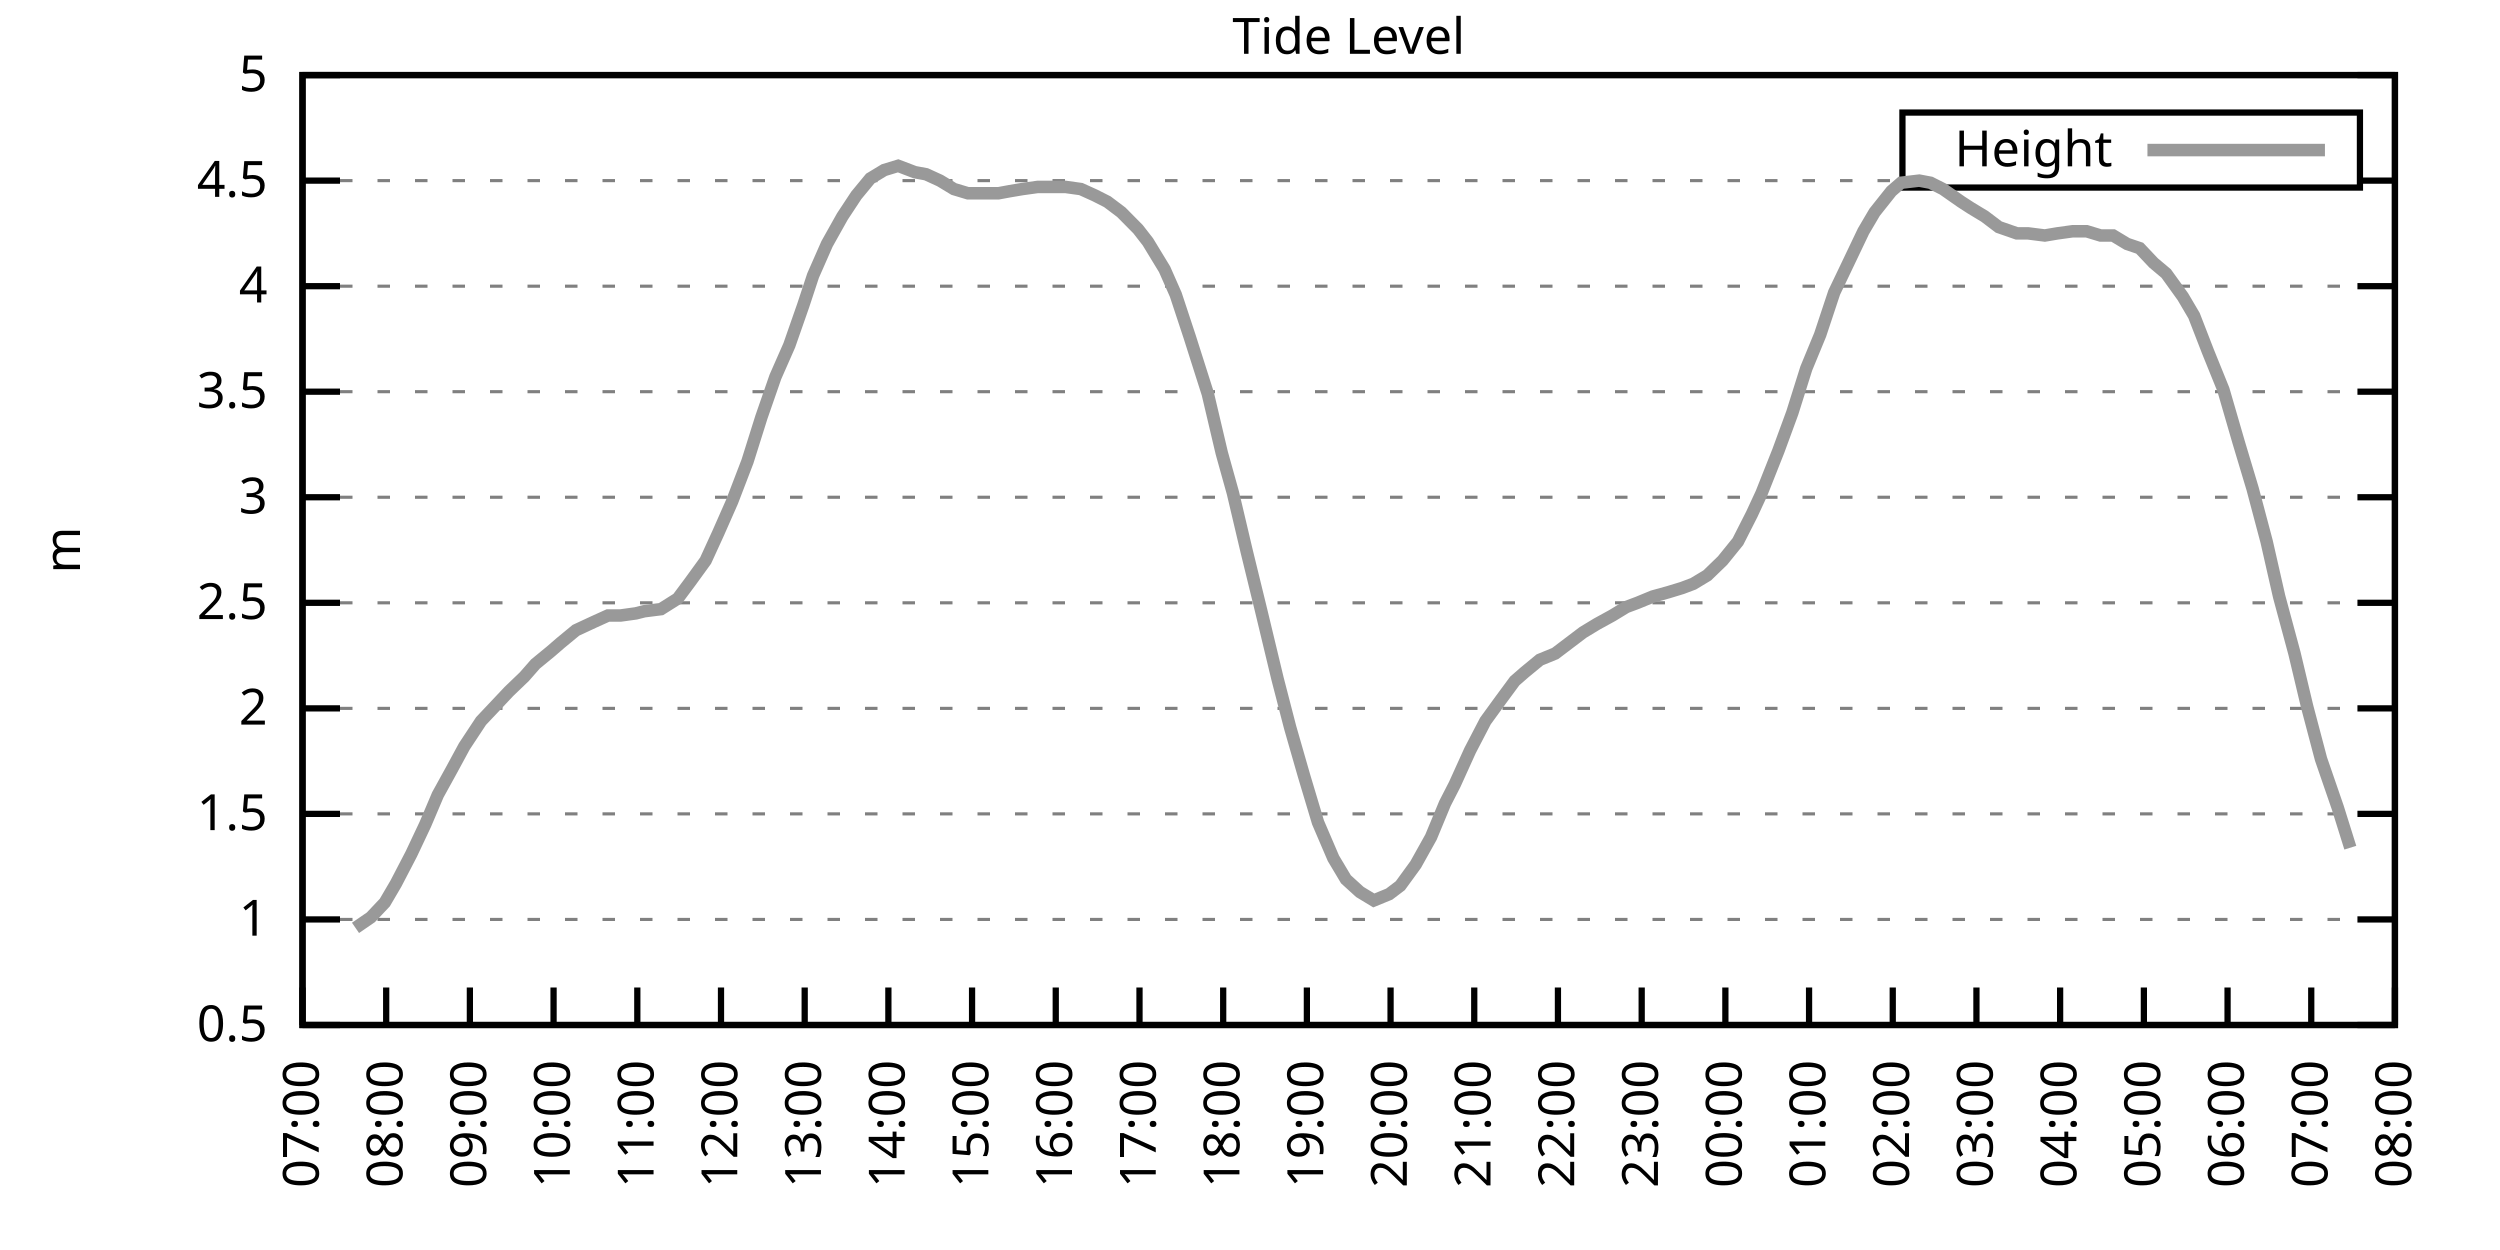
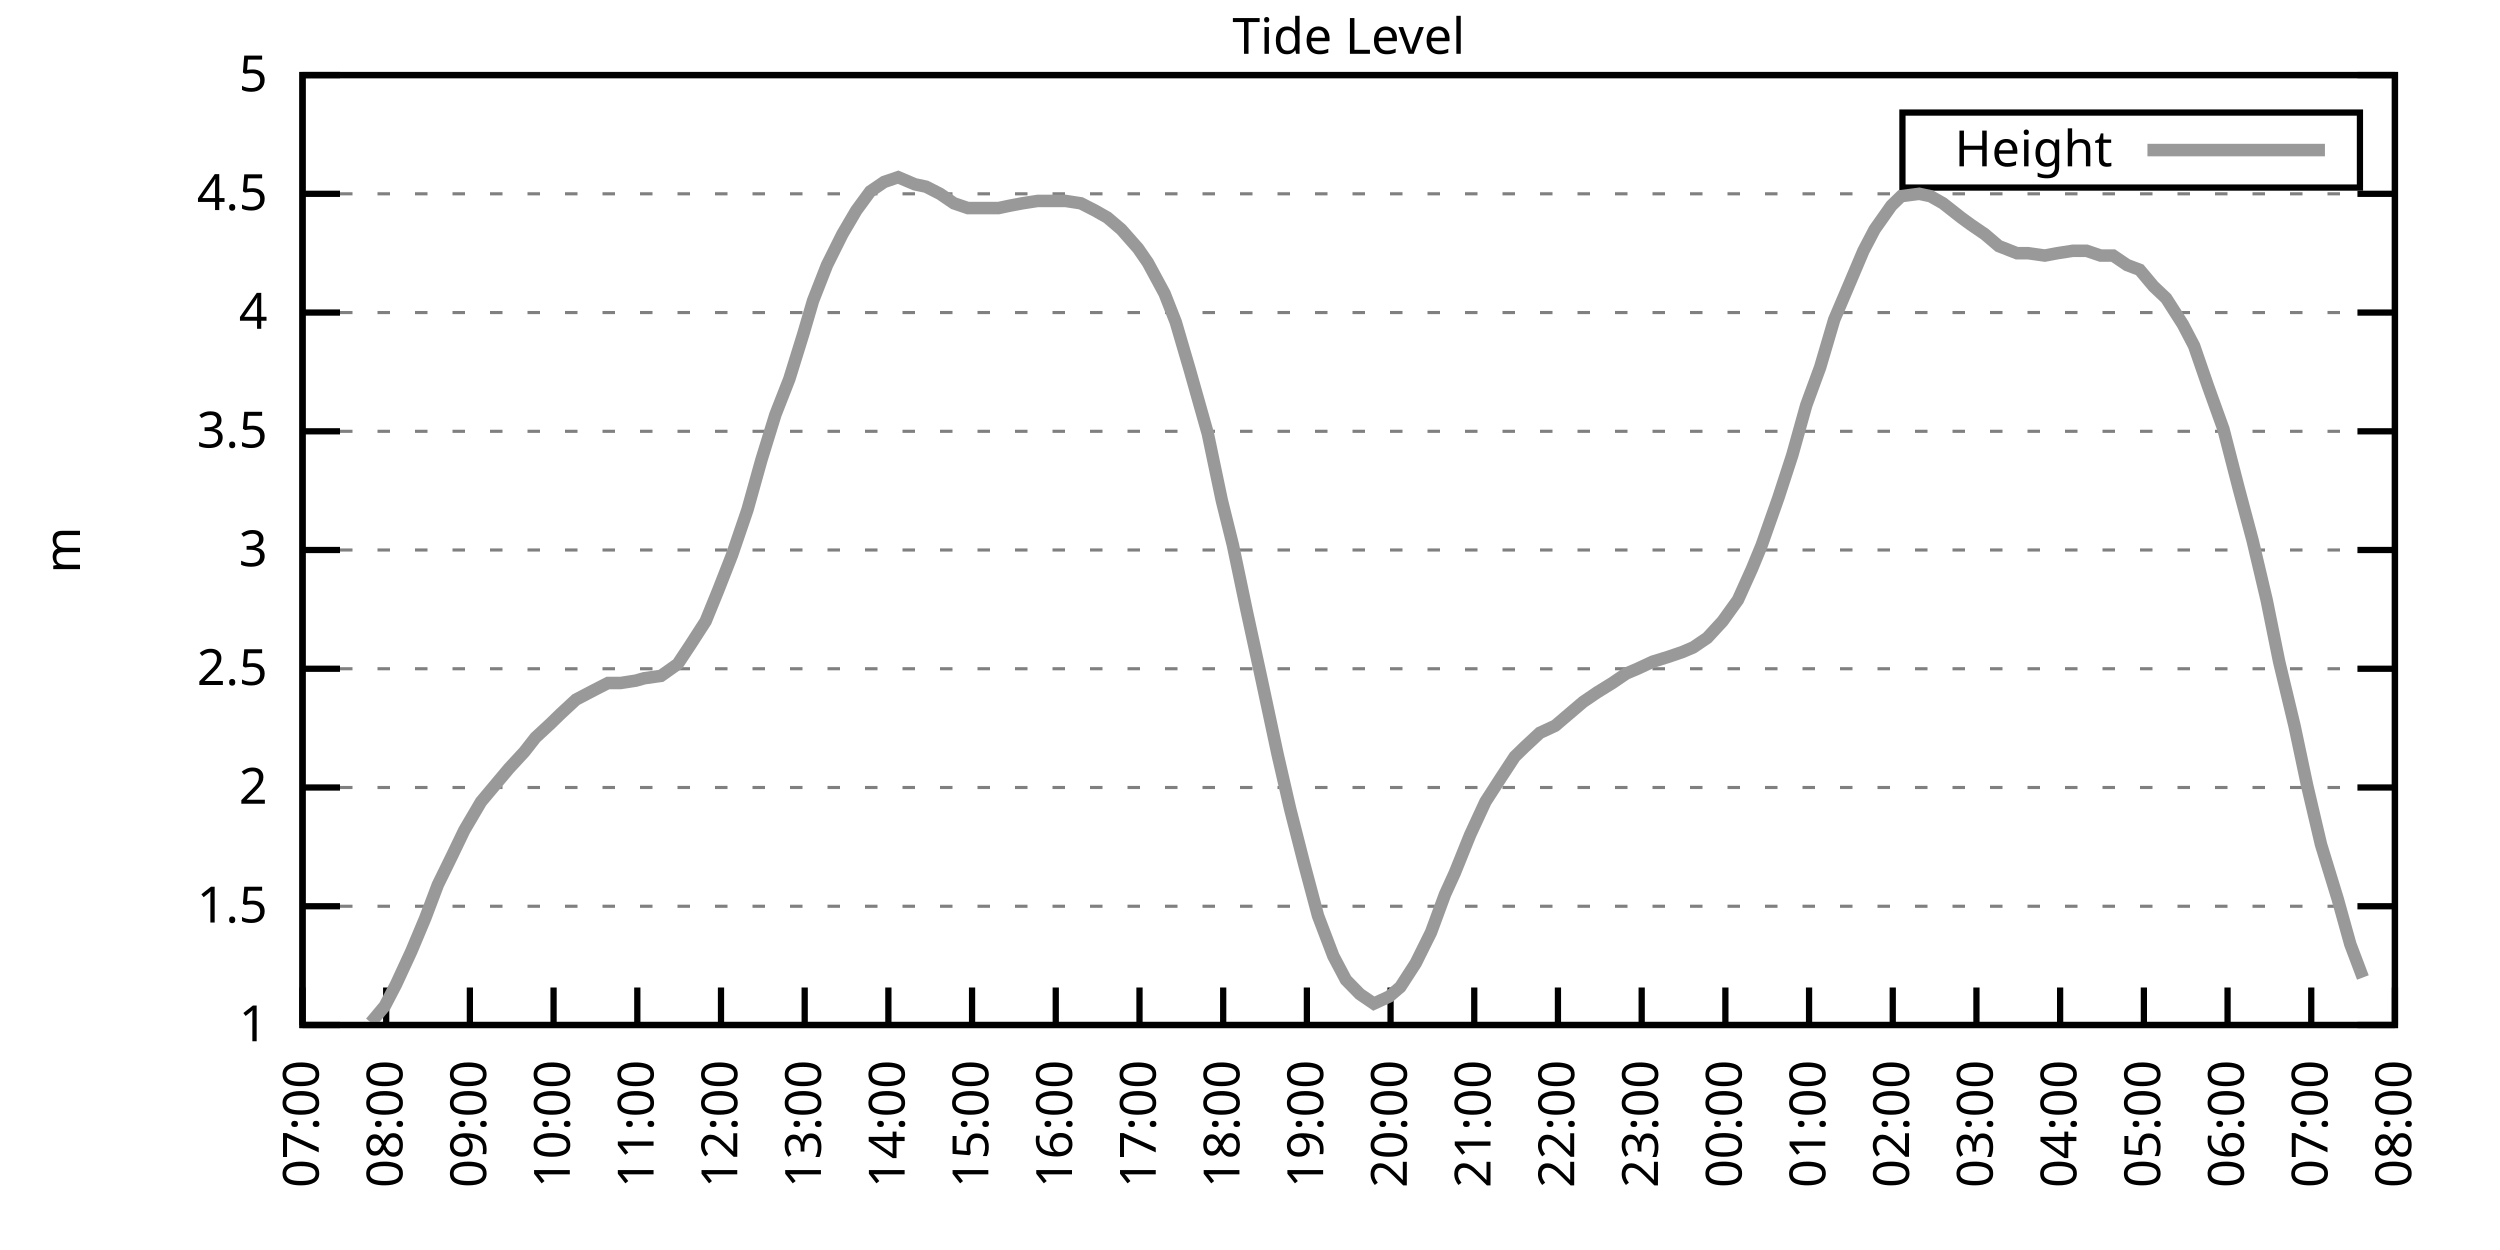
<svg xmlns="http://www.w3.org/2000/svg" xmlns:xlink="http://www.w3.org/1999/xlink" width="400" height="200" viewBox="0 0 400 200">
  <g id="gnuplot_canvas">
    <rect x="0" y="0" width="400" height="200" fill="none" />
    <defs>
      <circle id="gpDot" r="0.5" stroke-width="0.5" stroke="currentColor" />
      <path id="gpPt0" stroke-width="0.333" stroke="currentColor" d="M-1,0 h2 M0,-1 v2" />
      <path id="gpPt1" stroke-width="0.333" stroke="currentColor" d="M-1,-1 L1,1 M1,-1 L-1,1" />
      <path id="gpPt2" stroke-width="0.333" stroke="currentColor" d="M-1,0 L1,0 M0,-1 L0,1 M-1,-1 L1,1 M-1,1 L1,-1" />
      <rect id="gpPt3" stroke-width="0.333" stroke="currentColor" x="-1" y="-1" width="2" height="2" />
      <rect id="gpPt4" stroke-width="0.333" stroke="currentColor" fill="currentColor" x="-1" y="-1" width="2" height="2" />
      <circle id="gpPt5" stroke-width="0.333" stroke="currentColor" cx="0" cy="0" r="1" />
      <use xlink:href="#gpPt5" id="gpPt6" fill="currentColor" stroke="none" />
      <path id="gpPt7" stroke-width="0.333" stroke="currentColor" d="M0,-1.33 L-1.33,0.67 L1.33,0.67 z" />
      <use xlink:href="#gpPt7" id="gpPt8" fill="currentColor" stroke="none" />
      <use xlink:href="#gpPt7" id="gpPt9" stroke="currentColor" transform="rotate(180)" />
      <use xlink:href="#gpPt9" id="gpPt10" fill="currentColor" stroke="none" />
      <use xlink:href="#gpPt3" id="gpPt11" stroke="currentColor" transform="rotate(45)" />
      <use xlink:href="#gpPt11" id="gpPt12" fill="currentColor" stroke="none" />
      <path id="gpPt13" stroke-width="0.333" stroke="currentColor" d="M0,1.330 L1.265,0.411 L0.782,-1.067 L-0.782,-1.076 L-1.265,0.411 z" />
      <use xlink:href="#gpPt13" id="gpPt14" fill="currentColor" stroke="none" />
      <filter id="textbox" filterUnits="objectBoundingBox" x="0" y="0" height="1" width="1">
        <feFlood flood-color="white" flood-opacity="1" result="bgnd" />
        <feComposite in="SourceGraphic" in2="bgnd" operator="atop" />
      </filter>
      <filter id="greybox" filterUnits="objectBoundingBox" x="0" y="0" height="1" width="1">
        <feFlood flood-color="lightgrey" flood-opacity="1" result="grey" />
        <feComposite in="SourceGraphic" in2="grey" operator="atop" />
      </filter>
    </defs>
    <g fill="none" color="white" stroke="currentColor" stroke-width="1.00" stroke-linecap="butt" stroke-linejoin="miter">
</g>
    <g fill="none" color="black" stroke="currentColor" stroke-width="1.00" stroke-linecap="butt" stroke-linejoin="miter">
      <g stroke="none" shape-rendering="crispEdges">
        <polygon fill="rgb(255, 255, 255)" points="48.40,164.00 383.18,164.00 383.18,12.02 48.40,12.02 " />
      </g>
    </g>
    <g fill="none" color="black" stroke="currentColor" stroke-width="1.00" stroke-linecap="butt" stroke-linejoin="miter">
</g>
    <g fill="none" color="black" stroke="black" stroke-width="0.50" stroke-linecap="butt" stroke-linejoin="miter">
</g>
    <g fill="none" color="gray" stroke="currentColor" stroke-width="0.50" stroke-linecap="butt" stroke-linejoin="miter">
      <path stroke="gray" stroke-dasharray="2,4" class="gridline" d="M48.40,164.00 L383.19,164.00  " />
    </g>
    <g fill="none" color="gray" stroke="gray" stroke-width="1.00" stroke-linecap="butt" stroke-linejoin="miter">
</g>
    <g fill="none" color="black" stroke="currentColor" stroke-width="1.00" stroke-linecap="butt" stroke-linejoin="miter">
      <path stroke="black" d="M48.40,164.00 L54.40,164.00 M383.19,164.00 L377.19,164.00  " />
      <g transform="translate(42.80,166.60)" stroke="none" fill="black" font-family="Sans" font-size="8.00" text-anchor="end">
        <text>
-           <tspan font-family="Sans"> 0.5</tspan>
-         </text>
-       </g>
-     </g>
-     <g fill="none" color="black" stroke="currentColor" stroke-width="1.00" stroke-linecap="butt" stroke-linejoin="miter">
- </g>
-     <g fill="none" color="black" stroke="black" stroke-width="0.50" stroke-linecap="butt" stroke-linejoin="miter">
- </g>
-     <g fill="none" color="gray" stroke="currentColor" stroke-width="0.50" stroke-linecap="butt" stroke-linejoin="miter">
-       <path stroke="gray" stroke-dasharray="2,4" class="gridline" d="M48.40,147.11 L383.19,147.11  " />
-     </g>
-     <g fill="none" color="gray" stroke="gray" stroke-width="1.00" stroke-linecap="butt" stroke-linejoin="miter">
- </g>
-     <g fill="none" color="black" stroke="currentColor" stroke-width="1.00" stroke-linecap="butt" stroke-linejoin="miter">
-       <path stroke="black" d="M48.40,147.11 L54.40,147.11 M383.19,147.11 L377.19,147.11  " />
-       <g transform="translate(42.80,149.71)" stroke="none" fill="black" font-family="Sans" font-size="8.00" text-anchor="end">
-         <text>
          <tspan font-family="Sans"> 1</tspan>
        </text>
      </g>
    </g>
    <g fill="none" color="black" stroke="currentColor" stroke-width="1.00" stroke-linecap="butt" stroke-linejoin="miter">
</g>
    <g fill="none" color="black" stroke="black" stroke-width="0.50" stroke-linecap="butt" stroke-linejoin="miter">
</g>
    <g fill="none" color="gray" stroke="currentColor" stroke-width="0.50" stroke-linecap="butt" stroke-linejoin="miter">
-       <path stroke="gray" stroke-dasharray="2,4" class="gridline" d="M48.40,130.22 L383.19,130.22  " />
-     </g>
-     <g fill="none" color="gray" stroke="gray" stroke-width="1.00" stroke-linecap="butt" stroke-linejoin="miter">
- </g>
-     <g fill="none" color="black" stroke="currentColor" stroke-width="1.00" stroke-linecap="butt" stroke-linejoin="miter">
-       <path stroke="black" d="M48.40,130.22 L54.40,130.22 M383.19,130.22 L377.19,130.22  " />
-       <g transform="translate(42.80,132.82)" stroke="none" fill="black" font-family="Sans" font-size="8.00" text-anchor="end">
+       <path stroke="gray" stroke-dasharray="2,4" class="gridline" d="M48.40,145.00 L383.19,145.00  " />
+     </g>
+     <g fill="none" color="gray" stroke="gray" stroke-width="1.00" stroke-linecap="butt" stroke-linejoin="miter">
+ </g>
+     <g fill="none" color="black" stroke="currentColor" stroke-width="1.00" stroke-linecap="butt" stroke-linejoin="miter">
+       <path stroke="black" d="M48.40,145.00 L54.40,145.00 M383.19,145.00 L377.19,145.00  " />
+       <g transform="translate(42.80,147.60)" stroke="none" fill="black" font-family="Sans" font-size="8.00" text-anchor="end">
        <text>
          <tspan font-family="Sans"> 1.5</tspan>
        </text>
      </g>
    </g>
    <g fill="none" color="black" stroke="currentColor" stroke-width="1.00" stroke-linecap="butt" stroke-linejoin="miter">
</g>
    <g fill="none" color="black" stroke="black" stroke-width="0.50" stroke-linecap="butt" stroke-linejoin="miter">
</g>
    <g fill="none" color="gray" stroke="currentColor" stroke-width="0.50" stroke-linecap="butt" stroke-linejoin="miter">
-       <path stroke="gray" stroke-dasharray="2,4" class="gridline" d="M48.40,113.34 L383.19,113.34  " />
-     </g>
-     <g fill="none" color="gray" stroke="gray" stroke-width="1.00" stroke-linecap="butt" stroke-linejoin="miter">
- </g>
-     <g fill="none" color="black" stroke="currentColor" stroke-width="1.00" stroke-linecap="butt" stroke-linejoin="miter">
-       <path stroke="black" d="M48.40,113.34 L54.40,113.34 M383.19,113.34 L377.19,113.34  " />
-       <g transform="translate(42.80,115.94)" stroke="none" fill="black" font-family="Sans" font-size="8.00" text-anchor="end">
+       <path stroke="gray" stroke-dasharray="2,4" class="gridline" d="M48.40,126.00 L383.19,126.00  " />
+     </g>
+     <g fill="none" color="gray" stroke="gray" stroke-width="1.00" stroke-linecap="butt" stroke-linejoin="miter">
+ </g>
+     <g fill="none" color="black" stroke="currentColor" stroke-width="1.00" stroke-linecap="butt" stroke-linejoin="miter">
+       <path stroke="black" d="M48.40,126.00 L54.40,126.00 M383.19,126.00 L377.19,126.00  " />
+       <g transform="translate(42.80,128.60)" stroke="none" fill="black" font-family="Sans" font-size="8.00" text-anchor="end">
        <text>
          <tspan font-family="Sans"> 2</tspan>
        </text>
      </g>
    </g>
    <g fill="none" color="black" stroke="currentColor" stroke-width="1.00" stroke-linecap="butt" stroke-linejoin="miter">
</g>
    <g fill="none" color="black" stroke="black" stroke-width="0.50" stroke-linecap="butt" stroke-linejoin="miter">
</g>
    <g fill="none" color="gray" stroke="currentColor" stroke-width="0.50" stroke-linecap="butt" stroke-linejoin="miter">
-       <path stroke="gray" stroke-dasharray="2,4" class="gridline" d="M48.40,96.45 L383.19,96.45  " />
-     </g>
-     <g fill="none" color="gray" stroke="gray" stroke-width="1.00" stroke-linecap="butt" stroke-linejoin="miter">
- </g>
-     <g fill="none" color="black" stroke="currentColor" stroke-width="1.00" stroke-linecap="butt" stroke-linejoin="miter">
-       <path stroke="black" d="M48.40,96.45 L54.40,96.45 M383.19,96.45 L377.19,96.45  " />
-       <g transform="translate(42.80,99.05)" stroke="none" fill="black" font-family="Sans" font-size="8.00" text-anchor="end">
+       <path stroke="gray" stroke-dasharray="2,4" class="gridline" d="M48.40,107.00 L383.19,107.00  " />
+     </g>
+     <g fill="none" color="gray" stroke="gray" stroke-width="1.00" stroke-linecap="butt" stroke-linejoin="miter">
+ </g>
+     <g fill="none" color="black" stroke="currentColor" stroke-width="1.00" stroke-linecap="butt" stroke-linejoin="miter">
+       <path stroke="black" d="M48.40,107.00 L54.40,107.00 M383.19,107.00 L377.19,107.00  " />
+       <g transform="translate(42.80,109.60)" stroke="none" fill="black" font-family="Sans" font-size="8.00" text-anchor="end">
        <text>
          <tspan font-family="Sans"> 2.5</tspan>
        </text>
      </g>
    </g>
    <g fill="none" color="black" stroke="currentColor" stroke-width="1.00" stroke-linecap="butt" stroke-linejoin="miter">
</g>
    <g fill="none" color="black" stroke="black" stroke-width="0.50" stroke-linecap="butt" stroke-linejoin="miter">
</g>
    <g fill="none" color="gray" stroke="currentColor" stroke-width="0.50" stroke-linecap="butt" stroke-linejoin="miter">
-       <path stroke="gray" stroke-dasharray="2,4" class="gridline" d="M48.40,79.56 L383.19,79.56  " />
-     </g>
-     <g fill="none" color="gray" stroke="gray" stroke-width="1.00" stroke-linecap="butt" stroke-linejoin="miter">
- </g>
-     <g fill="none" color="black" stroke="currentColor" stroke-width="1.00" stroke-linecap="butt" stroke-linejoin="miter">
-       <path stroke="black" d="M48.40,79.56 L54.40,79.56 M383.19,79.56 L377.19,79.56  " />
-       <g transform="translate(42.80,82.16)" stroke="none" fill="black" font-family="Sans" font-size="8.00" text-anchor="end">
+       <path stroke="gray" stroke-dasharray="2,4" class="gridline" d="M48.40,88.00 L383.19,88.00  " />
+     </g>
+     <g fill="none" color="gray" stroke="gray" stroke-width="1.00" stroke-linecap="butt" stroke-linejoin="miter">
+ </g>
+     <g fill="none" color="black" stroke="currentColor" stroke-width="1.00" stroke-linecap="butt" stroke-linejoin="miter">
+       <path stroke="black" d="M48.40,88.00 L54.40,88.00 M383.19,88.00 L377.19,88.00  " />
+       <g transform="translate(42.80,90.60)" stroke="none" fill="black" font-family="Sans" font-size="8.00" text-anchor="end">
        <text>
          <tspan font-family="Sans"> 3</tspan>
        </text>
      </g>
    </g>
    <g fill="none" color="black" stroke="currentColor" stroke-width="1.00" stroke-linecap="butt" stroke-linejoin="miter">
</g>
    <g fill="none" color="black" stroke="black" stroke-width="0.50" stroke-linecap="butt" stroke-linejoin="miter">
</g>
    <g fill="none" color="gray" stroke="currentColor" stroke-width="0.50" stroke-linecap="butt" stroke-linejoin="miter">
-       <path stroke="gray" stroke-dasharray="2,4" class="gridline" d="M48.40,62.67 L383.19,62.67  " />
-     </g>
-     <g fill="none" color="gray" stroke="gray" stroke-width="1.00" stroke-linecap="butt" stroke-linejoin="miter">
- </g>
-     <g fill="none" color="black" stroke="currentColor" stroke-width="1.00" stroke-linecap="butt" stroke-linejoin="miter">
-       <path stroke="black" d="M48.40,62.67 L54.40,62.67 M383.19,62.67 L377.19,62.67  " />
-       <g transform="translate(42.80,65.27)" stroke="none" fill="black" font-family="Sans" font-size="8.00" text-anchor="end">
+       <path stroke="gray" stroke-dasharray="2,4" class="gridline" d="M48.40,69.01 L383.19,69.01  " />
+     </g>
+     <g fill="none" color="gray" stroke="gray" stroke-width="1.00" stroke-linecap="butt" stroke-linejoin="miter">
+ </g>
+     <g fill="none" color="black" stroke="currentColor" stroke-width="1.00" stroke-linecap="butt" stroke-linejoin="miter">
+       <path stroke="black" d="M48.40,69.01 L54.40,69.01 M383.19,69.01 L377.19,69.01  " />
+       <g transform="translate(42.80,71.61)" stroke="none" fill="black" font-family="Sans" font-size="8.00" text-anchor="end">
        <text>
          <tspan font-family="Sans"> 3.5</tspan>
        </text>
      </g>
    </g>
    <g fill="none" color="black" stroke="currentColor" stroke-width="1.00" stroke-linecap="butt" stroke-linejoin="miter">
</g>
    <g fill="none" color="black" stroke="black" stroke-width="0.50" stroke-linecap="butt" stroke-linejoin="miter">
</g>
    <g fill="none" color="gray" stroke="currentColor" stroke-width="0.50" stroke-linecap="butt" stroke-linejoin="miter">
-       <path stroke="gray" stroke-dasharray="2,4" class="gridline" d="M48.40,45.79 L383.19,45.79  " />
-     </g>
-     <g fill="none" color="gray" stroke="gray" stroke-width="1.00" stroke-linecap="butt" stroke-linejoin="miter">
- </g>
-     <g fill="none" color="black" stroke="currentColor" stroke-width="1.00" stroke-linecap="butt" stroke-linejoin="miter">
-       <path stroke="black" d="M48.40,45.79 L54.40,45.79 M383.19,45.79 L377.19,45.79  " />
-       <g transform="translate(42.80,48.39)" stroke="none" fill="black" font-family="Sans" font-size="8.00" text-anchor="end">
+       <path stroke="gray" stroke-dasharray="2,4" class="gridline" d="M48.40,50.01 L383.19,50.01  " />
+     </g>
+     <g fill="none" color="gray" stroke="gray" stroke-width="1.00" stroke-linecap="butt" stroke-linejoin="miter">
+ </g>
+     <g fill="none" color="black" stroke="currentColor" stroke-width="1.00" stroke-linecap="butt" stroke-linejoin="miter">
+       <path stroke="black" d="M48.40,50.01 L54.40,50.01 M383.19,50.01 L377.19,50.01  " />
+       <g transform="translate(42.80,52.61)" stroke="none" fill="black" font-family="Sans" font-size="8.00" text-anchor="end">
        <text>
          <tspan font-family="Sans"> 4</tspan>
        </text>
      </g>
    </g>
    <g fill="none" color="black" stroke="currentColor" stroke-width="1.00" stroke-linecap="butt" stroke-linejoin="miter">
</g>
    <g fill="none" color="black" stroke="black" stroke-width="0.50" stroke-linecap="butt" stroke-linejoin="miter">
</g>
    <g fill="none" color="gray" stroke="currentColor" stroke-width="0.50" stroke-linecap="butt" stroke-linejoin="miter">
-       <path stroke="gray" stroke-dasharray="2,4" class="gridline" d="M48.40,28.90 L304.39,28.90 M377.59,28.90 L383.19,28.90  " />
-     </g>
-     <g fill="none" color="gray" stroke="gray" stroke-width="1.00" stroke-linecap="butt" stroke-linejoin="miter">
- </g>
-     <g fill="none" color="black" stroke="currentColor" stroke-width="1.00" stroke-linecap="butt" stroke-linejoin="miter">
-       <path stroke="black" d="M48.40,28.90 L54.40,28.90 M383.19,28.90 L377.19,28.90  " />
-       <g transform="translate(42.80,31.50)" stroke="none" fill="black" font-family="Sans" font-size="8.00" text-anchor="end">
+       <path stroke="gray" stroke-dasharray="2,4" class="gridline" d="M48.40,31.01 L383.19,31.01  " />
+     </g>
+     <g fill="none" color="gray" stroke="gray" stroke-width="1.00" stroke-linecap="butt" stroke-linejoin="miter">
+ </g>
+     <g fill="none" color="black" stroke="currentColor" stroke-width="1.00" stroke-linecap="butt" stroke-linejoin="miter">
+       <path stroke="black" d="M48.40,31.01 L54.40,31.01 M383.19,31.01 L377.19,31.01  " />
+       <g transform="translate(42.80,33.61)" stroke="none" fill="black" font-family="Sans" font-size="8.00" text-anchor="end">
        <text>
          <tspan font-family="Sans"> 4.5</tspan>
        </text>
      </g>
    </g>
    <g fill="none" color="black" stroke="currentColor" stroke-width="1.00" stroke-linecap="butt" stroke-linejoin="miter">
</g>
    <g fill="none" color="black" stroke="black" stroke-width="0.50" stroke-linecap="butt" stroke-linejoin="miter">
</g>
    <g fill="none" color="gray" stroke="currentColor" stroke-width="0.50" stroke-linecap="butt" stroke-linejoin="miter">
      <path stroke="gray" stroke-dasharray="2,4" class="gridline" d="M48.40,12.01 L383.19,12.01  " />
    </g>
    <g fill="none" color="gray" stroke="gray" stroke-width="1.00" stroke-linecap="butt" stroke-linejoin="miter">
</g>
    <g fill="none" color="black" stroke="currentColor" stroke-width="1.00" stroke-linecap="butt" stroke-linejoin="miter">
      <path stroke="black" d="M48.40,12.01 L54.40,12.01 M383.19,12.01 L377.19,12.01  " />
      <g transform="translate(42.80,14.61)" stroke="none" fill="black" font-family="Sans" font-size="8.00" text-anchor="end">
        <text>
          <tspan font-family="Sans"> 5</tspan>
        </text>
      </g>
    </g>
    <g fill="none" color="black" stroke="currentColor" stroke-width="1.00" stroke-linecap="butt" stroke-linejoin="miter">
      <path stroke="black" d="M48.40,164.00 L48.40,158.00  " />
      <g transform="translate(51.00,169.60) rotate(270.00)" stroke="none" fill="black" font-family="Sans" font-size="8.00" text-anchor="end">
        <text>
          <tspan font-family="Sans">07:00</tspan>
        </text>
      </g>
    </g>
    <g fill="none" color="black" stroke="currentColor" stroke-width="1.00" stroke-linecap="butt" stroke-linejoin="miter">
      <path stroke="black" d="M61.79,164.00 L61.79,158.00  " />
      <g transform="translate(64.39,169.60) rotate(270.00)" stroke="none" fill="black" font-family="Sans" font-size="8.00" text-anchor="end">
        <text>
          <tspan font-family="Sans">08:00</tspan>
        </text>
      </g>
    </g>
    <g fill="none" color="black" stroke="currentColor" stroke-width="1.00" stroke-linecap="butt" stroke-linejoin="miter">
      <path stroke="black" d="M75.18,164.00 L75.18,158.00  " />
      <g transform="translate(77.78,169.60) rotate(270.00)" stroke="none" fill="black" font-family="Sans" font-size="8.00" text-anchor="end">
        <text>
          <tspan font-family="Sans">09:00</tspan>
        </text>
      </g>
    </g>
    <g fill="none" color="black" stroke="currentColor" stroke-width="1.00" stroke-linecap="butt" stroke-linejoin="miter">
      <path stroke="black" d="M88.57,164.00 L88.57,158.00  " />
      <g transform="translate(91.17,169.60) rotate(270.00)" stroke="none" fill="black" font-family="Sans" font-size="8.00" text-anchor="end">
        <text>
          <tspan font-family="Sans">10:00</tspan>
        </text>
      </g>
    </g>
    <g fill="none" color="black" stroke="currentColor" stroke-width="1.00" stroke-linecap="butt" stroke-linejoin="miter">
      <path stroke="black" d="M101.97,164.00 L101.97,158.00  " />
      <g transform="translate(104.57,169.60) rotate(270.00)" stroke="none" fill="black" font-family="Sans" font-size="8.00" text-anchor="end">
        <text>
          <tspan font-family="Sans">11:00</tspan>
        </text>
      </g>
    </g>
    <g fill="none" color="black" stroke="currentColor" stroke-width="1.00" stroke-linecap="butt" stroke-linejoin="miter">
      <path stroke="black" d="M115.36,164.00 L115.36,158.00  " />
      <g transform="translate(117.96,169.60) rotate(270.00)" stroke="none" fill="black" font-family="Sans" font-size="8.00" text-anchor="end">
        <text>
          <tspan font-family="Sans">12:00</tspan>
        </text>
      </g>
    </g>
    <g fill="none" color="black" stroke="currentColor" stroke-width="1.00" stroke-linecap="butt" stroke-linejoin="miter">
      <path stroke="black" d="M128.75,164.00 L128.75,158.00  " />
      <g transform="translate(131.35,169.60) rotate(270.00)" stroke="none" fill="black" font-family="Sans" font-size="8.00" text-anchor="end">
        <text>
          <tspan font-family="Sans">13:00</tspan>
        </text>
      </g>
    </g>
    <g fill="none" color="black" stroke="currentColor" stroke-width="1.00" stroke-linecap="butt" stroke-linejoin="miter">
      <path stroke="black" d="M142.14,164.00 L142.14,158.00  " />
      <g transform="translate(144.74,169.60) rotate(270.00)" stroke="none" fill="black" font-family="Sans" font-size="8.00" text-anchor="end">
        <text>
          <tspan font-family="Sans">14:00</tspan>
        </text>
      </g>
    </g>
    <g fill="none" color="black" stroke="currentColor" stroke-width="1.00" stroke-linecap="butt" stroke-linejoin="miter">
      <path stroke="black" d="M155.53,164.00 L155.53,158.00  " />
      <g transform="translate(158.13,169.60) rotate(270.00)" stroke="none" fill="black" font-family="Sans" font-size="8.00" text-anchor="end">
        <text>
          <tspan font-family="Sans">15:00</tspan>
        </text>
      </g>
    </g>
    <g fill="none" color="black" stroke="currentColor" stroke-width="1.00" stroke-linecap="butt" stroke-linejoin="miter">
      <path stroke="black" d="M168.92,164.00 L168.92,158.00  " />
      <g transform="translate(171.52,169.60) rotate(270.00)" stroke="none" fill="black" font-family="Sans" font-size="8.00" text-anchor="end">
        <text>
          <tspan font-family="Sans">16:00</tspan>
        </text>
      </g>
    </g>
    <g fill="none" color="black" stroke="currentColor" stroke-width="1.00" stroke-linecap="butt" stroke-linejoin="miter">
      <path stroke="black" d="M182.32,164.00 L182.32,158.00  " />
      <g transform="translate(184.92,169.60) rotate(270.00)" stroke="none" fill="black" font-family="Sans" font-size="8.00" text-anchor="end">
        <text>
          <tspan font-family="Sans">17:00</tspan>
        </text>
      </g>
    </g>
    <g fill="none" color="black" stroke="currentColor" stroke-width="1.00" stroke-linecap="butt" stroke-linejoin="miter">
      <path stroke="black" d="M195.71,164.00 L195.71,158.00  " />
      <g transform="translate(198.31,169.60) rotate(270.00)" stroke="none" fill="black" font-family="Sans" font-size="8.00" text-anchor="end">
        <text>
          <tspan font-family="Sans">18:00</tspan>
        </text>
      </g>
    </g>
    <g fill="none" color="black" stroke="currentColor" stroke-width="1.00" stroke-linecap="butt" stroke-linejoin="miter">
      <path stroke="black" d="M209.10,164.00 L209.10,158.00  " />
      <g transform="translate(211.70,169.60) rotate(270.00)" stroke="none" fill="black" font-family="Sans" font-size="8.00" text-anchor="end">
        <text>
          <tspan font-family="Sans">19:00</tspan>
        </text>
      </g>
    </g>
    <g fill="none" color="black" stroke="currentColor" stroke-width="1.00" stroke-linecap="butt" stroke-linejoin="miter">
      <path stroke="black" d="M222.49,164.00 L222.49,158.00  " />
      <g transform="translate(225.09,169.60) rotate(270.00)" stroke="none" fill="black" font-family="Sans" font-size="8.00" text-anchor="end">
        <text>
          <tspan font-family="Sans">20:00</tspan>
        </text>
      </g>
    </g>
    <g fill="none" color="black" stroke="currentColor" stroke-width="1.00" stroke-linecap="butt" stroke-linejoin="miter">
      <path stroke="black" d="M235.88,164.00 L235.88,158.00  " />
      <g transform="translate(238.48,169.60) rotate(270.00)" stroke="none" fill="black" font-family="Sans" font-size="8.00" text-anchor="end">
        <text>
          <tspan font-family="Sans">21:00</tspan>
        </text>
      </g>
    </g>
    <g fill="none" color="black" stroke="currentColor" stroke-width="1.00" stroke-linecap="butt" stroke-linejoin="miter">
      <path stroke="black" d="M249.27,164.00 L249.27,158.00  " />
      <g transform="translate(251.87,169.60) rotate(270.00)" stroke="none" fill="black" font-family="Sans" font-size="8.00" text-anchor="end">
        <text>
          <tspan font-family="Sans">22:00</tspan>
        </text>
      </g>
    </g>
    <g fill="none" color="black" stroke="currentColor" stroke-width="1.00" stroke-linecap="butt" stroke-linejoin="miter">
      <path stroke="black" d="M262.67,164.00 L262.67,158.00  " />
      <g transform="translate(265.27,169.60) rotate(270.00)" stroke="none" fill="black" font-family="Sans" font-size="8.00" text-anchor="end">
        <text>
          <tspan font-family="Sans">23:00</tspan>
        </text>
      </g>
    </g>
    <g fill="none" color="black" stroke="currentColor" stroke-width="1.00" stroke-linecap="butt" stroke-linejoin="miter">
      <path stroke="black" d="M276.06,164.00 L276.06,158.00  " />
      <g transform="translate(278.66,169.60) rotate(270.00)" stroke="none" fill="black" font-family="Sans" font-size="8.00" text-anchor="end">
        <text>
          <tspan font-family="Sans">00:00</tspan>
        </text>
      </g>
    </g>
    <g fill="none" color="black" stroke="currentColor" stroke-width="1.00" stroke-linecap="butt" stroke-linejoin="miter">
      <path stroke="black" d="M289.45,164.00 L289.45,158.00  " />
      <g transform="translate(292.05,169.60) rotate(270.00)" stroke="none" fill="black" font-family="Sans" font-size="8.00" text-anchor="end">
        <text>
          <tspan font-family="Sans">01:00</tspan>
        </text>
      </g>
    </g>
    <g fill="none" color="black" stroke="currentColor" stroke-width="1.00" stroke-linecap="butt" stroke-linejoin="miter">
      <path stroke="black" d="M302.84,164.00 L302.84,158.00  " />
      <g transform="translate(305.44,169.60) rotate(270.00)" stroke="none" fill="black" font-family="Sans" font-size="8.00" text-anchor="end">
        <text>
          <tspan font-family="Sans">02:00</tspan>
        </text>
      </g>
    </g>
    <g fill="none" color="black" stroke="currentColor" stroke-width="1.00" stroke-linecap="butt" stroke-linejoin="miter">
      <path stroke="black" d="M316.23,164.00 L316.23,158.00  " />
      <g transform="translate(318.83,169.60) rotate(270.00)" stroke="none" fill="black" font-family="Sans" font-size="8.00" text-anchor="end">
        <text>
          <tspan font-family="Sans">03:00</tspan>
        </text>
      </g>
    </g>
    <g fill="none" color="black" stroke="currentColor" stroke-width="1.00" stroke-linecap="butt" stroke-linejoin="miter">
      <path stroke="black" d="M329.62,164.00 L329.62,158.00  " />
      <g transform="translate(332.22,169.60) rotate(270.00)" stroke="none" fill="black" font-family="Sans" font-size="8.00" text-anchor="end">
        <text>
          <tspan font-family="Sans">04:00</tspan>
        </text>
      </g>
    </g>
    <g fill="none" color="black" stroke="currentColor" stroke-width="1.00" stroke-linecap="butt" stroke-linejoin="miter">
      <path stroke="black" d="M343.02,164.00 L343.02,158.00  " />
      <g transform="translate(345.62,169.60) rotate(270.00)" stroke="none" fill="black" font-family="Sans" font-size="8.00" text-anchor="end">
        <text>
          <tspan font-family="Sans">05:00</tspan>
        </text>
      </g>
    </g>
    <g fill="none" color="black" stroke="currentColor" stroke-width="1.00" stroke-linecap="butt" stroke-linejoin="miter">
      <path stroke="black" d="M356.41,164.00 L356.41,158.00  " />
      <g transform="translate(359.01,169.60) rotate(270.00)" stroke="none" fill="black" font-family="Sans" font-size="8.00" text-anchor="end">
        <text>
          <tspan font-family="Sans">06:00</tspan>
        </text>
      </g>
    </g>
    <g fill="none" color="black" stroke="currentColor" stroke-width="1.00" stroke-linecap="butt" stroke-linejoin="miter">
      <path stroke="black" d="M369.80,164.00 L369.80,158.00  " />
      <g transform="translate(372.40,169.60) rotate(270.00)" stroke="none" fill="black" font-family="Sans" font-size="8.00" text-anchor="end">
        <text>
          <tspan font-family="Sans">07:00</tspan>
        </text>
      </g>
    </g>
    <g fill="none" color="black" stroke="currentColor" stroke-width="1.00" stroke-linecap="butt" stroke-linejoin="miter">
      <path stroke="black" d="M383.19,164.00 L383.19,158.00  " />
      <g transform="translate(385.79,169.60) rotate(270.00)" stroke="none" fill="black" font-family="Sans" font-size="8.00" text-anchor="end">
        <text>
          <tspan font-family="Sans">08:00</tspan>
        </text>
      </g>
    </g>
    <g fill="none" color="black" stroke="currentColor" stroke-width="1.00" stroke-linecap="butt" stroke-linejoin="miter">
</g>
    <g fill="none" color="black" stroke="currentColor" stroke-width="1.00" stroke-linecap="butt" stroke-linejoin="miter">
      <path stroke="black" d="M48.40,12.01 L48.40,164.00 L383.19,164.00 L383.19,12.01 L48.40,12.01 Z  " />
    </g>
    <g fill="none" color="black" stroke="currentColor" stroke-width="1.00" stroke-linecap="butt" stroke-linejoin="miter">
</g>
    <g fill="none" color="black" stroke="currentColor" stroke-width="1.00" stroke-linecap="butt" stroke-linejoin="miter">
      <path stroke="black" d="M304.39,30.01 L304.39,18.01 L377.59,18.01 L377.59,30.01 L304.39,30.01 Z  " />
    </g>
    <g id="Tide_level_plot_1">
      <g fill="none" color="white" stroke="black" stroke-width="2.00" stroke-linecap="butt" stroke-linejoin="miter">
</g>
      <g fill="none" color="black" stroke="currentColor" stroke-width="2.00" stroke-linecap="butt" stroke-linejoin="miter">
        <g transform="translate(337.99,26.61)" stroke="none" fill="black" font-family="Sans" font-size="8.00" text-anchor="end">
          <text>
            <tspan font-family="Sans">Height</tspan>
          </text>
        </g>
      </g>
      <g fill="none" color="black" stroke="currentColor" stroke-width="2.00" stroke-linecap="butt" stroke-linejoin="miter">
-         <path stroke="rgb(153, 153, 153)" d="M343.59,24.01 L371.99,24.01 M56.88,148.46 L59.34,146.77 L61.57,144.41 L63.35,141.37 L65.81,136.64 L68.04,131.91   L70.05,127.18 L72.28,123.13 L74.29,119.42 L76.97,115.36 L79.20,113.00 L81.43,110.63 L83.89,108.27 L85.67,106.24   L88.13,104.22 L89.69,102.87 L92.15,100.84 L95.05,99.49 L97.28,98.48 L99.29,98.48 L101.74,98.14 L103.08,97.80   L105.76,97.46 L108.44,95.77 L110.45,93.07 L112.90,89.69 L114.91,85.30 L117.14,80.24 L119.60,73.82 L121.83,66.73   L124.06,60.31 L126.29,55.24 L128.53,48.83 L130.09,44.10 L132.32,39.03 L134.78,34.64 L137.01,31.26 L139.24,28.56   L141.47,27.21 L143.70,26.53 L146.38,27.55 L148.17,27.88 L150.40,28.90 L152.63,30.25 L154.86,30.92 L157.10,30.92   L159.77,30.92 L161.56,30.59 L163.57,30.25 L166.02,29.91 L168.48,29.91 L170.49,29.91 L172.94,30.25 L175.17,31.26   L177.18,32.28 L179.41,33.96 L182.09,36.67 L183.66,38.69 L186.33,43.08 L188.12,47.14 L190.35,53.89 L193.25,63.01   L195.48,72.47 L197.27,78.89 L199.50,88.34 L201.73,97.46 L204.41,108.61 L206.42,116.38 L208.65,124.14 L210.88,131.58   L213.34,137.32 L215.35,140.69 L217.58,142.72 L219.81,144.07 L222.27,143.06 L224.05,141.71 L226.51,138.33 L228.96,133.94   L231.20,128.54 L232.76,125.50 L235.21,120.09 L237.67,115.36 L240.12,111.99 L242.36,108.95 L243.92,107.59 L246.37,105.57   L248.83,104.56 L251.06,102.87 L253.29,101.18 L255.52,99.83 L257.98,98.48 L260.21,97.12 L262.00,96.45 L264.45,95.44   L266.91,94.76 L269.14,94.08 L270.92,93.41 L273.16,92.06 L275.61,89.69 L278.07,86.65 L280.30,82.26 L281.86,78.89   L284.54,72.13 L286.77,66.05 L289.00,58.96 L291.23,53.55 L293.47,46.80 L295.25,43.08 L298.15,37.00 L299.94,33.96   L302.62,30.59 L304.18,29.24 L307.08,28.90 L308.87,29.24 L310.88,30.25 L313.78,32.28 L315.34,33.29 L317.57,34.64   L319.80,36.33 L322.70,37.34 L324.49,37.34 L327.17,37.68 L329.18,37.34 L331.63,37.00 L333.86,37.00 L336.10,37.68   L338.10,37.68 L340.34,39.03 L342.35,39.71 L344.58,42.07 L346.59,43.76 L349.26,47.47 L351.05,50.51 L353.28,56.26   L355.74,62.34 L358.19,70.78 L360.42,78.21 L362.66,86.65 L364.66,95.44 L367.12,104.56 L369.13,113.00 L371.36,121.44   L374.04,129.21 L376.05,135.63  " />
+         <path stroke="rgb(153, 153, 153)" d="M343.59,24.01 L371.99,24.01 M59.34,163.62 L61.57,160.96 L63.35,157.54 L65.81,152.22 L68.04,146.90 L70.05,141.58   L72.28,137.02 L74.29,132.84 L76.97,128.28 L79.20,125.62 L81.43,122.96 L83.89,120.30 L85.67,118.02 L88.13,115.74   L89.69,114.22 L92.15,111.94 L95.05,110.42 L97.28,109.28 L99.29,109.28 L101.74,108.90 L103.08,108.52 L105.76,108.14   L108.44,106.24 L110.45,103.20 L112.90,99.40 L114.91,94.46 L117.14,88.76 L119.60,81.55 L121.83,73.57 L124.06,66.35   L126.29,60.65 L128.53,53.43 L130.09,48.11 L132.32,42.41 L134.78,37.47 L137.01,33.67 L139.24,30.63 L141.47,29.11   L143.70,28.35 L146.38,29.49 L148.17,29.87 L150.40,31.01 L152.63,32.53 L154.86,33.29 L157.10,33.29 L159.77,33.29   L161.56,32.91 L163.57,32.53 L166.02,32.15 L168.48,32.15 L170.49,32.15 L172.94,32.53 L175.17,33.67 L177.18,34.81   L179.41,36.71 L182.09,39.75 L183.66,42.03 L186.33,46.97 L188.12,51.53 L190.35,59.13 L193.25,69.39 L195.48,80.03   L197.27,87.25 L199.50,97.88 L201.73,108.14 L204.41,120.68 L206.42,129.42 L208.65,138.16 L210.88,146.52 L213.34,152.98   L215.35,156.78 L217.58,159.06 L219.81,160.58 L222.27,159.44 L224.05,157.92 L226.51,154.12 L228.96,149.18 L231.20,143.10   L232.76,139.68 L235.21,133.60 L237.67,128.28 L240.12,124.48 L242.36,121.06 L243.92,119.54 L246.37,117.26 L248.83,116.12   L251.06,114.22 L253.29,112.32 L255.52,110.80 L257.98,109.28 L260.21,107.76 L262.00,107.00 L264.45,105.86 L266.91,105.10   L269.14,104.34 L270.92,103.58 L273.16,102.06 L275.61,99.40 L278.07,95.98 L280.30,91.04 L281.86,87.25 L284.54,79.65   L286.77,72.81 L289.00,64.83 L291.23,58.75 L293.47,51.15 L295.25,46.97 L298.15,40.13 L299.94,36.71 L302.62,32.91   L304.18,31.39 L307.08,31.01 L308.87,31.39 L310.88,32.53 L313.78,34.81 L315.34,35.95 L317.57,37.47 L319.80,39.37   L322.70,40.51 L324.49,40.51 L327.17,40.89 L329.18,40.51 L331.63,40.13 L333.86,40.13 L336.10,40.89 L338.10,40.89   L340.34,42.41 L342.35,43.17 L344.58,45.83 L346.59,47.73 L349.26,51.91 L351.05,55.33 L353.28,61.79 L355.74,68.63   L358.19,78.13 L360.42,86.49 L362.66,95.98 L364.66,105.86 L367.12,116.12 L369.13,125.62 L371.36,135.12 L374.04,143.86   L376.05,151.08 L378.06,156.40  " />
      </g>
    </g>
    <g fill="none" color="black" stroke="currentColor" stroke-width="2.00" stroke-linecap="butt" stroke-linejoin="miter">
</g>
    <g fill="none" color="black" stroke="black" stroke-width="1.00" stroke-linecap="butt" stroke-linejoin="miter">
</g>
    <g fill="none" color="black" stroke="currentColor" stroke-width="1.00" stroke-linecap="butt" stroke-linejoin="miter">
      <path stroke="black" d="M48.40,12.01 L48.40,164.00 L383.19,164.00 L383.19,12.01 L48.40,12.01 Z  " />
      <g transform="translate(12.80,88.01) rotate(270.00)" stroke="none" fill="black" font-family="Sans" font-size="8.00" text-anchor="middle">
        <text>
          <tspan font-family="Sans">m</tspan>
        </text>
      </g>
    </g>
    <g fill="none" color="black" stroke="currentColor" stroke-width="1.00" stroke-linecap="butt" stroke-linejoin="miter">
</g>
    <g fill="none" color="black" stroke="currentColor" stroke-width="1.00" stroke-linecap="butt" stroke-linejoin="miter">
      <g transform="translate(215.79,8.61)" stroke="none" fill="black" font-family="Sans" font-size="8.00" text-anchor="middle">
        <text>
          <tspan font-family="Sans">Tide Level</tspan>
        </text>
      </g>
    </g>
    <g fill="none" color="black" stroke="currentColor" stroke-width="1.00" stroke-linecap="butt" stroke-linejoin="miter">
</g>
  </g>
</svg>
